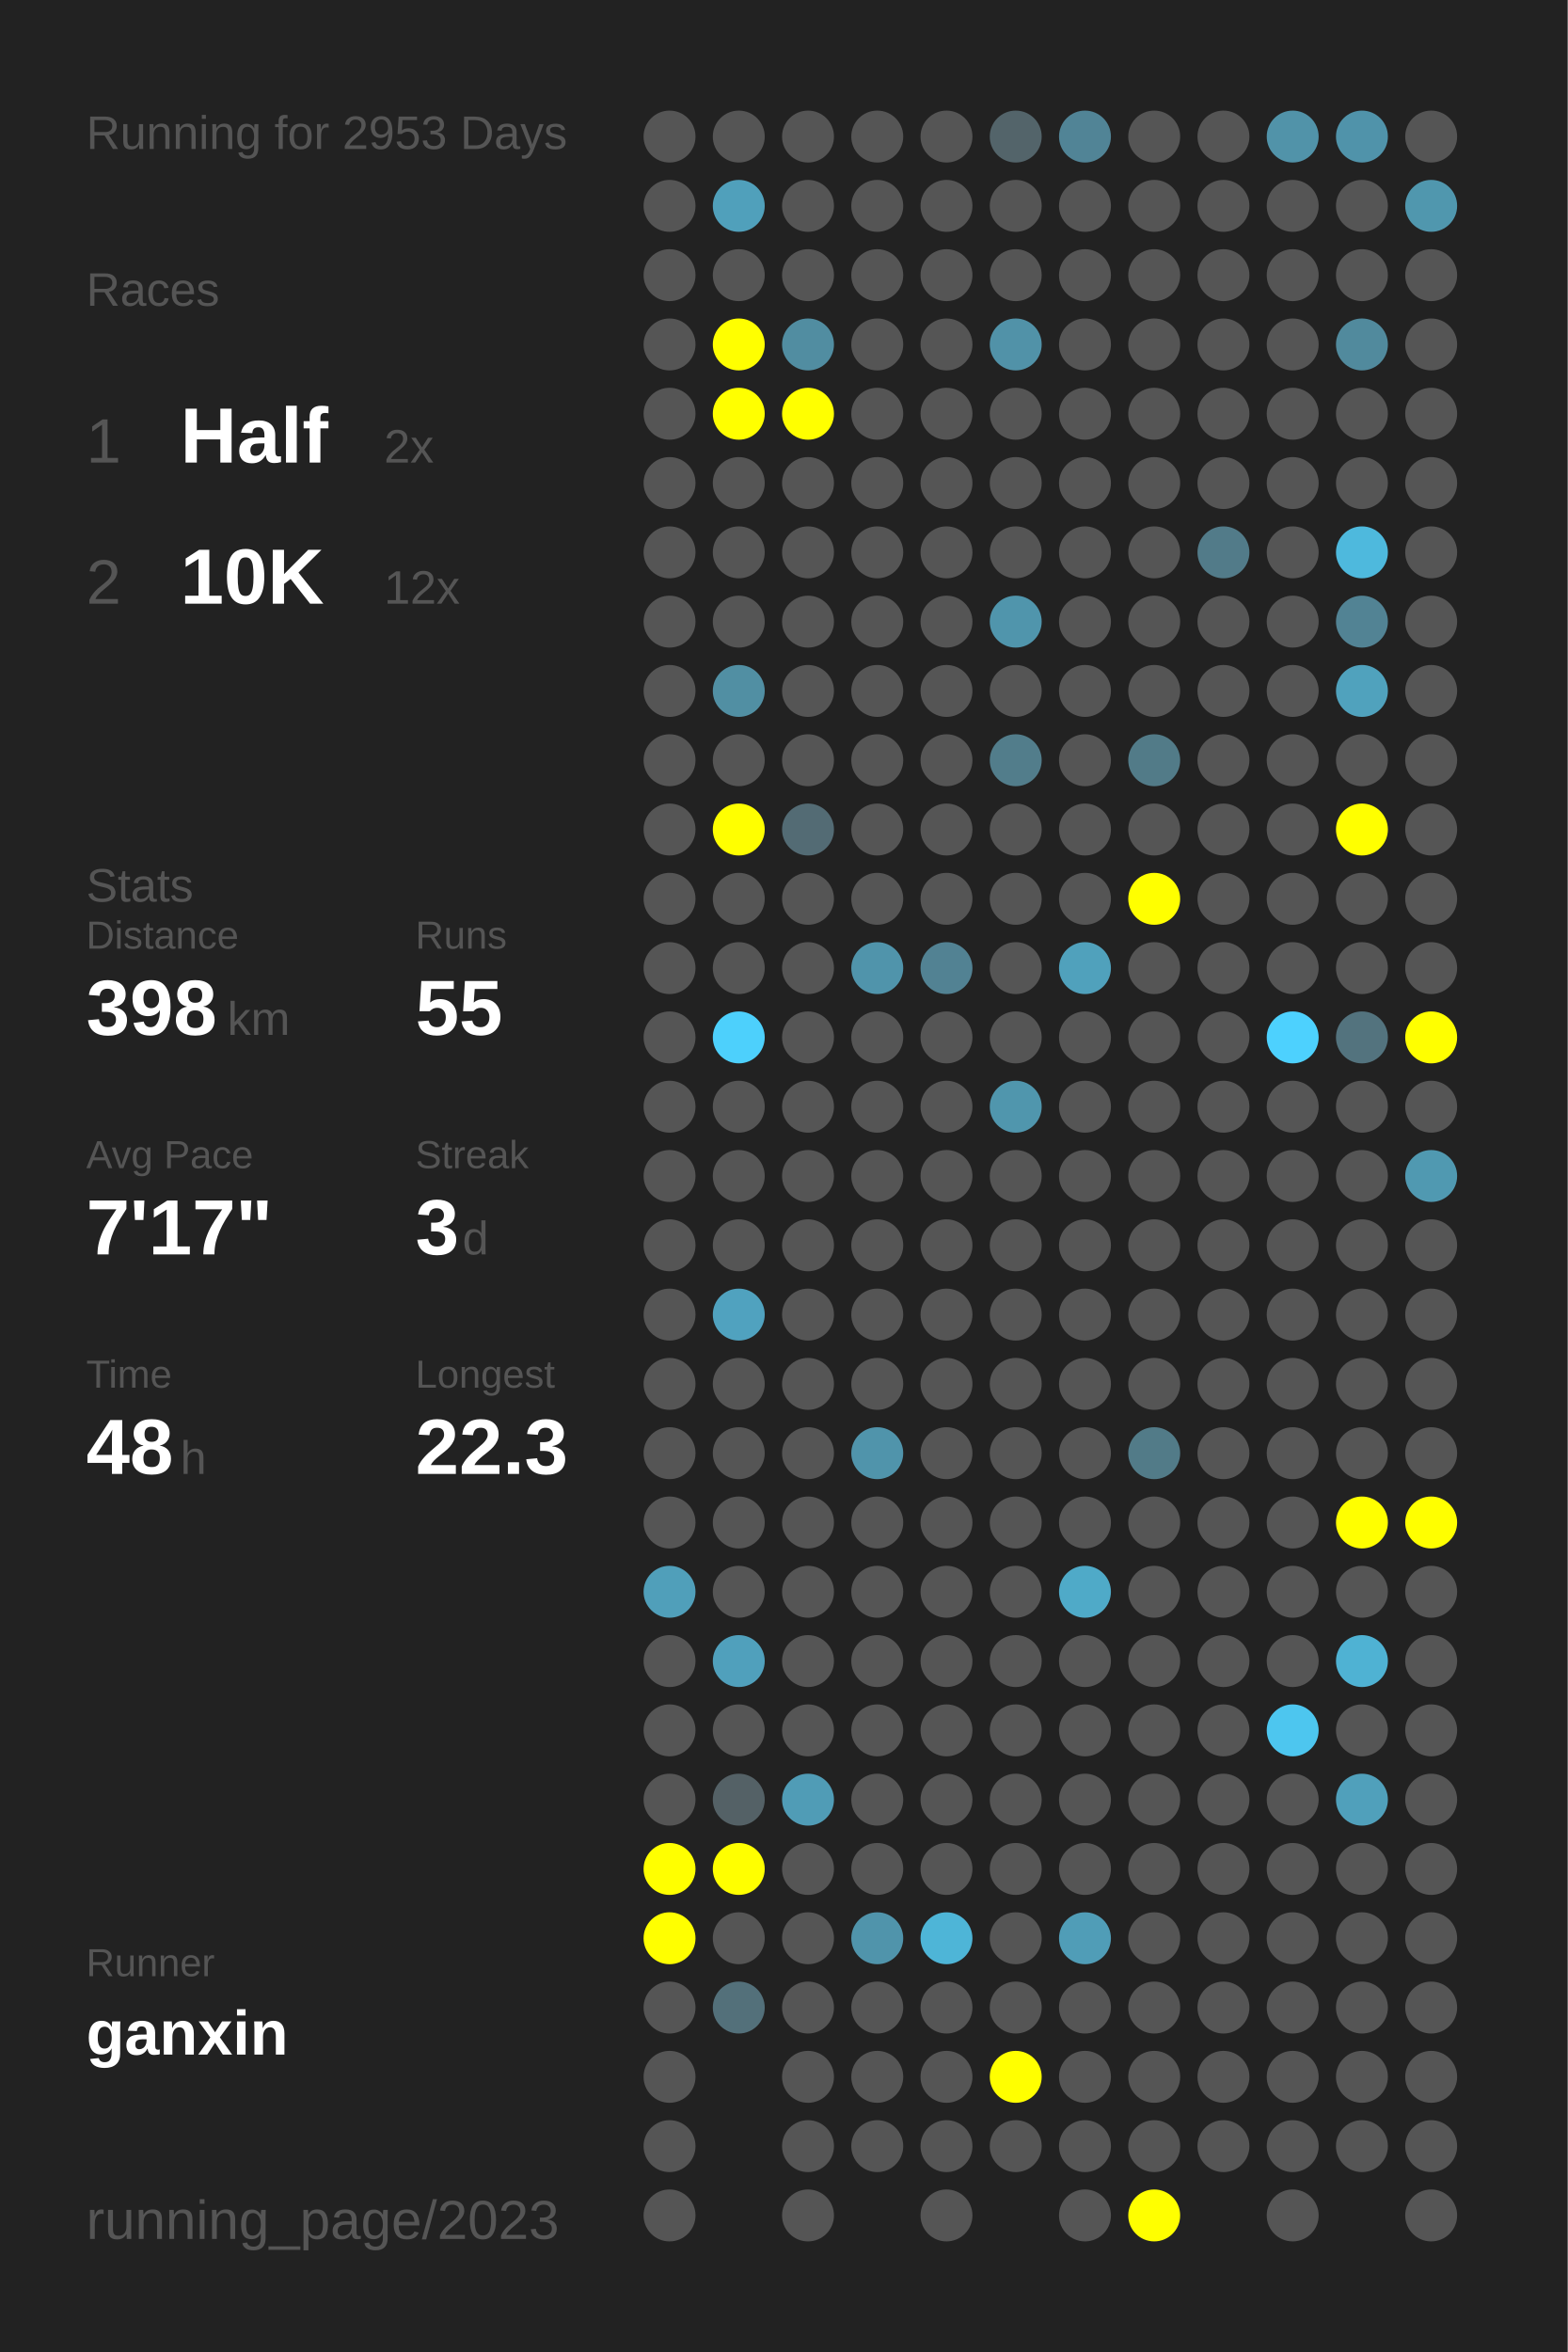
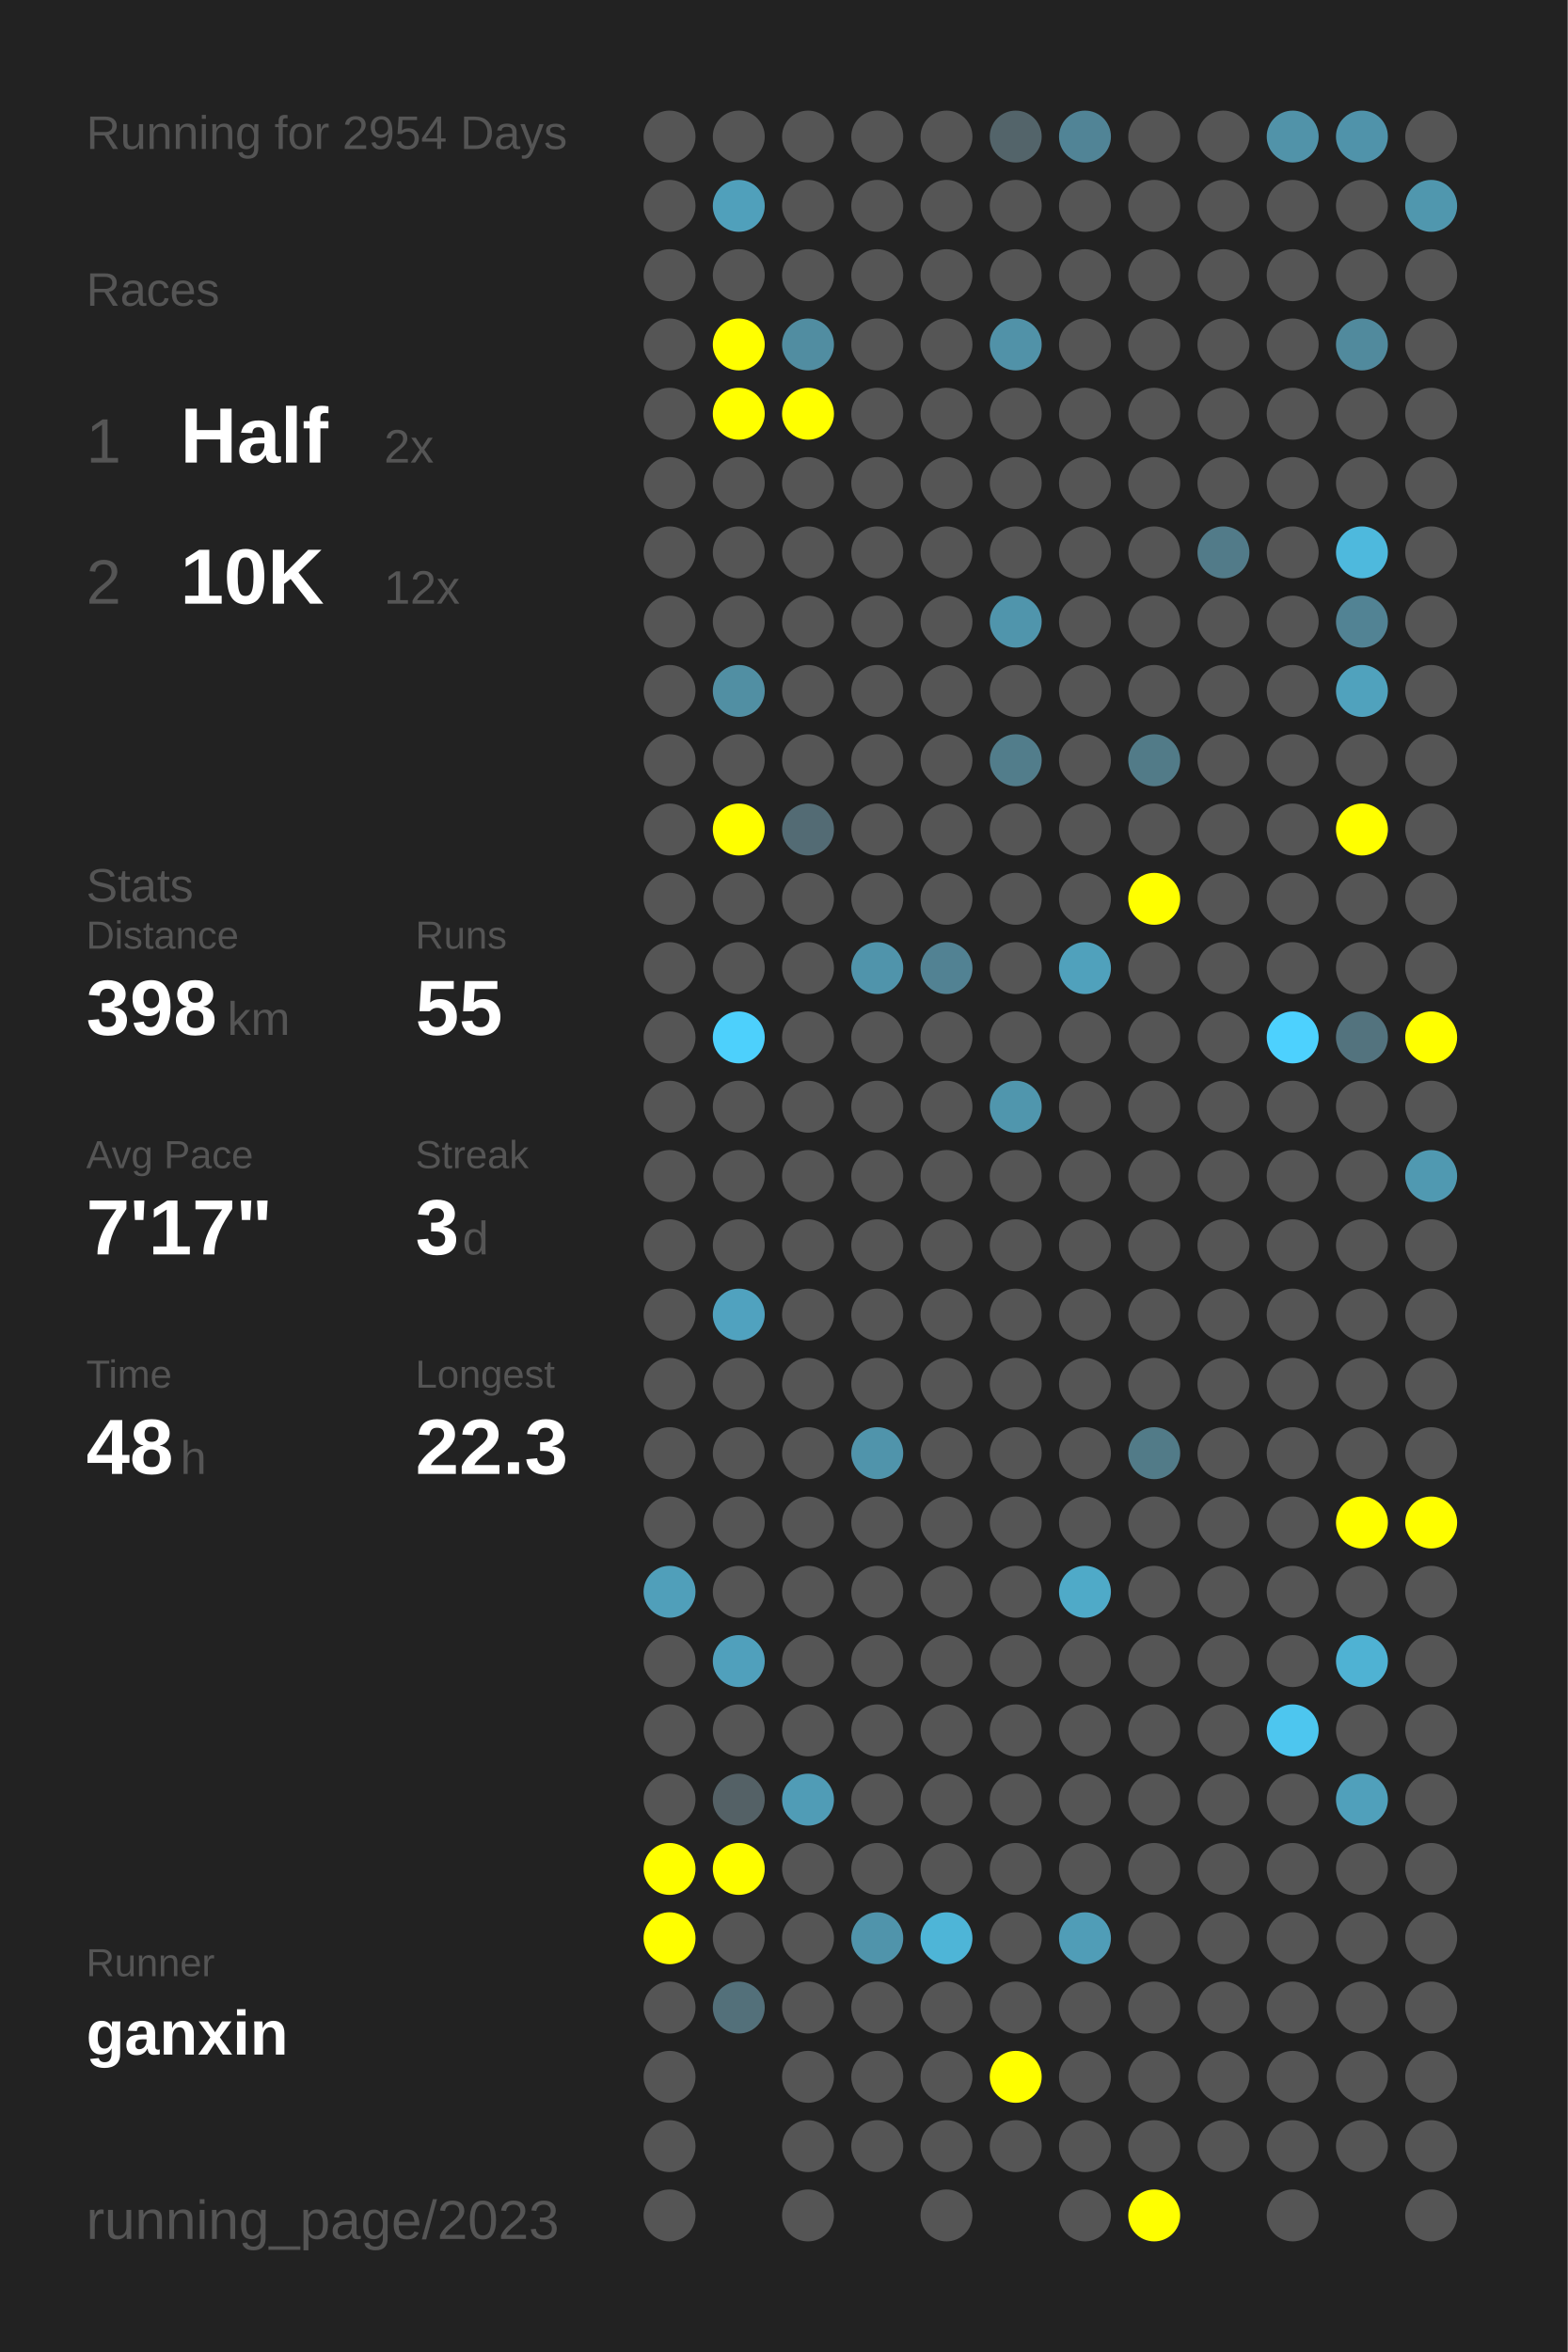
<svg xmlns="http://www.w3.org/2000/svg" baseProfile="full" height="300mm" version="1.1" viewBox="0,0,200,300" width="200mm">
  <defs />
  <rect fill="#222222" height="300" width="200" x="0" y="0" />
-   <text fill="#555555" style="font-size:6px; font-family:Arial;" x="11" y="19">Running for 2953 Days</text>
+   <text fill="#555555" style="font-size:6px; font-family:Arial;" x="11" y="19">Running for 2954 Days</text>
  <text fill="#555555" style="font-size:6px; font-family:Arial;" x="11" y="39">Races</text>
  <text fill="#555555" style="font-size:8px; font-family:Arial;" x="11" y="59">1</text>
  <text fill="#FFFFFF" style="font-size:10px; font-family:Arial; font-weight:bold;" x="23" y="59">Half</text>
  <text fill="#555555" style="font-size:6px; font-family:Arial;" x="49" y="59">2x</text>
  <text fill="#555555" style="font-size:8px; font-family:Arial;" x="11" y="77">2</text>
  <text fill="#FFFFFF" style="font-size:10px; font-family:Arial; font-weight:bold;" x="23" y="77">10K</text>
  <text fill="#555555" style="font-size:6px; font-family:Arial;" x="49" y="77">12x</text>
  <text fill="#555555" style="font-size:6px; font-family:Arial;" x="11" y="115">Stats</text>
  <text fill="#555555" style="font-size:5px; font-family:Arial;" x="11" y="121">Distance</text>
  <text fill="#FFFFFF" style="font-size:10px; font-family:Arial; font-weight:bold;" x="11" y="132">398</text>
  <text fill="#555555" style="font-size:6px; font-family:Arial;" x="29" y="132">km</text>
  <text fill="#555555" style="font-size:5px; font-family:Arial;" x="53" y="121">Runs</text>
  <text fill="#FFFFFF" style="font-size:10px; font-family:Arial; font-weight:bold;" x="53" y="132">55</text>
  <text fill="#555555" style="font-size:5px; font-family:Arial;" x="11" y="149">Avg Pace</text>
  <text fill="#FFFFFF" style="font-size:10px; font-family:Arial; font-weight:bold;" x="11" y="160">7'17"</text>
  <text fill="#555555" style="font-size:5px; font-family:Arial;" x="53" y="149">Streak</text>
  <text fill="#FFFFFF" style="font-size:10px; font-family:Arial; font-weight:bold;" x="53" y="160">3</text>
  <text fill="#555555" style="font-size:6px; font-family:Arial;" x="59" y="160">d</text>
  <text fill="#555555" style="font-size:5px; font-family:Arial;" x="11" y="177">Time</text>
  <text fill="#FFFFFF" style="font-size:10px; font-family:Arial; font-weight:bold;" x="11" y="188">48</text>
  <text fill="#555555" style="font-size:6px; font-family:Arial;" x="23" y="188">h</text>
  <text fill="#555555" style="font-size:5px; font-family:Arial;" x="53" y="177">Longest</text>
  <text fill="#FFFFFF" style="font-size:10px; font-family:Arial; font-weight:bold;" x="53" y="188">22.3</text>
  <text fill="#555555" style="font-size:5px; font-family:Arial;" x="11" y="252.065">Runner</text>
  <text fill="#FFFFFF" style="font-size:8px; font-family:Arial; font-weight:bold;" x="11" y="262.065">ganxin</text>
  <text fill="#555555" style="font-size:7px; font-family:Arial;" x="11" y="285.581">running_page/2023</text>
  <circle cx="85.417" cy="17.419" fill="#555555" r="3.312" />
  <circle cx="85.417" cy="26.258" fill="#555555" r="3.312" />
  <circle cx="85.417" cy="35.097" fill="#555555" r="3.312" />
  <circle cx="85.417" cy="43.935" fill="#555555" r="3.312" />
  <circle cx="85.417" cy="52.774" fill="#555555" r="3.312" />
  <circle cx="85.417" cy="61.613" fill="#555555" r="3.312" />
  <circle cx="85.417" cy="70.452" fill="#555555" r="3.312" />
  <circle cx="85.417" cy="79.29" fill="#555555" r="3.312" />
  <circle cx="85.417" cy="88.129" fill="#555555" r="3.312" />
  <circle cx="85.417" cy="96.968" fill="#555555" r="3.312" />
  <circle cx="85.417" cy="105.806" fill="#555555" r="3.312" />
  <circle cx="85.417" cy="114.645" fill="#555555" r="3.312" />
  <circle cx="85.417" cy="123.484" fill="#555555" r="3.312" />
  <circle cx="85.417" cy="132.323" fill="#555555" r="3.312" />
  <circle cx="85.417" cy="141.161" fill="#555555" r="3.312" />
  <circle cx="85.417" cy="150" fill="#555555" r="3.312" />
  <circle cx="85.417" cy="158.839" fill="#555555" r="3.312" />
  <circle cx="85.417" cy="167.677" fill="#555555" r="3.312" />
  <circle cx="85.417" cy="176.516" fill="#555555" r="3.312" />
  <circle cx="85.417" cy="185.355" fill="#555555" r="3.312" />
  <circle cx="85.417" cy="194.194" fill="#555555" r="3.312" />
  <circle cx="85.417" cy="203.032" fill="#509fba" r="3.312" />
  <circle cx="85.417" cy="211.871" fill="#555555" r="3.312" />
  <circle cx="85.417" cy="220.71" fill="#555555" r="3.312" />
  <circle cx="85.417" cy="229.548" fill="#555555" r="3.312" />
  <circle cx="85.417" cy="238.387" fill="#FFFF00" r="3.312" />
  <circle cx="85.417" cy="247.226" fill="#FFFF00" r="3.312" />
  <circle cx="85.417" cy="256.065" fill="#555555" r="3.312" />
  <circle cx="85.417" cy="264.903" fill="#555555" r="3.312" />
  <circle cx="85.417" cy="273.742" fill="#555555" r="3.312" />
  <circle cx="85.417" cy="282.581" fill="#555555" r="3.312" />
  <circle cx="94.25" cy="17.419" fill="#555555" r="3.312" />
  <circle cx="94.25" cy="26.258" fill="#50a0bb" r="3.312" />
  <circle cx="94.25" cy="35.097" fill="#555555" r="3.312" />
  <circle cx="94.25" cy="43.935" fill="#FFFF00" r="3.312" />
  <circle cx="94.25" cy="52.774" fill="#FFFF00" r="3.312" />
  <circle cx="94.25" cy="61.613" fill="#555555" r="3.312" />
  <circle cx="94.25" cy="70.452" fill="#555555" r="3.312" />
  <circle cx="94.25" cy="79.29" fill="#555555" r="3.312" />
  <circle cx="94.25" cy="88.129" fill="#518fa3" r="3.312" />
  <circle cx="94.25" cy="96.968" fill="#555555" r="3.312" />
  <circle cx="94.25" cy="105.806" fill="#FFFF00" r="3.312" />
  <circle cx="94.25" cy="114.645" fill="#555555" r="3.312" />
  <circle cx="94.25" cy="123.484" fill="#555555" r="3.312" />
  <circle cx="94.25" cy="132.323" fill="#4dd0fc" r="3.312" />
  <circle cx="94.25" cy="141.161" fill="#555555" r="3.312" />
  <circle cx="94.25" cy="150" fill="#555555" r="3.312" />
  <circle cx="94.25" cy="158.839" fill="#555555" r="3.312" />
  <circle cx="94.25" cy="167.677" fill="#50a2bf" r="3.312" />
  <circle cx="94.25" cy="176.516" fill="#555555" r="3.312" />
  <circle cx="94.25" cy="185.355" fill="#555555" r="3.312" />
  <circle cx="94.25" cy="194.194" fill="#555555" r="3.312" />
  <circle cx="94.25" cy="203.032" fill="#555555" r="3.312" />
  <circle cx="94.25" cy="211.871" fill="#50a0bc" r="3.312" />
  <circle cx="94.25" cy="220.71" fill="#555555" r="3.312" />
  <circle cx="94.25" cy="229.548" fill="#546166" r="3.312" />
  <circle cx="94.25" cy="238.387" fill="#FFFF00" r="3.312" />
  <circle cx="94.25" cy="247.226" fill="#555555" r="3.312" />
  <circle cx="94.25" cy="256.065" fill="#53707a" r="3.312" />
  <circle cx="103.083" cy="17.419" fill="#555555" r="3.312" />
  <circle cx="103.083" cy="26.258" fill="#555555" r="3.312" />
  <circle cx="103.083" cy="35.097" fill="#555555" r="3.312" />
  <circle cx="103.083" cy="43.935" fill="#518da1" r="3.312" />
  <circle cx="103.083" cy="52.774" fill="#FFFF00" r="3.312" />
  <circle cx="103.083" cy="61.613" fill="#555555" r="3.312" />
  <circle cx="103.083" cy="70.452" fill="#555555" r="3.312" />
  <circle cx="103.083" cy="79.29" fill="#555555" r="3.312" />
  <circle cx="103.083" cy="88.129" fill="#555555" r="3.312" />
  <circle cx="103.083" cy="96.968" fill="#555555" r="3.312" />
  <circle cx="103.083" cy="105.806" fill="#536b74" r="3.312" />
  <circle cx="103.083" cy="114.645" fill="#555555" r="3.312" />
  <circle cx="103.083" cy="123.484" fill="#555555" r="3.312" />
  <circle cx="103.083" cy="132.323" fill="#555555" r="3.312" />
  <circle cx="103.083" cy="141.161" fill="#555555" r="3.312" />
  <circle cx="103.083" cy="150" fill="#555555" r="3.312" />
  <circle cx="103.083" cy="158.839" fill="#555555" r="3.312" />
  <circle cx="103.083" cy="167.677" fill="#555555" r="3.312" />
  <circle cx="103.083" cy="176.516" fill="#555555" r="3.312" />
  <circle cx="103.083" cy="185.355" fill="#555555" r="3.312" />
  <circle cx="103.083" cy="194.194" fill="#555555" r="3.312" />
  <circle cx="103.083" cy="203.032" fill="#555555" r="3.312" />
  <circle cx="103.083" cy="211.871" fill="#555555" r="3.312" />
  <circle cx="103.083" cy="220.71" fill="#555555" r="3.312" />
  <circle cx="103.083" cy="229.548" fill="#509cb6" r="3.312" />
  <circle cx="103.083" cy="238.387" fill="#555555" r="3.312" />
  <circle cx="103.083" cy="247.226" fill="#555555" r="3.312" />
  <circle cx="103.083" cy="256.065" fill="#555555" r="3.312" />
  <circle cx="103.083" cy="264.903" fill="#555555" r="3.312" />
  <circle cx="103.083" cy="273.742" fill="#555555" r="3.312" />
  <circle cx="103.083" cy="282.581" fill="#555555" r="3.312" />
  <circle cx="111.917" cy="17.419" fill="#555555" r="3.312" />
  <circle cx="111.917" cy="26.258" fill="#555555" r="3.312" />
  <circle cx="111.917" cy="35.097" fill="#555555" r="3.312" />
  <circle cx="111.917" cy="43.935" fill="#555555" r="3.312" />
  <circle cx="111.917" cy="52.774" fill="#555555" r="3.312" />
  <circle cx="111.917" cy="61.613" fill="#555555" r="3.312" />
  <circle cx="111.917" cy="70.452" fill="#555555" r="3.312" />
  <circle cx="111.917" cy="79.29" fill="#555555" r="3.312" />
  <circle cx="111.917" cy="88.129" fill="#555555" r="3.312" />
  <circle cx="111.917" cy="96.968" fill="#555555" r="3.312" />
  <circle cx="111.917" cy="105.806" fill="#555555" r="3.312" />
  <circle cx="111.917" cy="114.645" fill="#555555" r="3.312" />
  <circle cx="111.917" cy="123.484" fill="#5094ab" r="3.312" />
  <circle cx="111.917" cy="132.323" fill="#555555" r="3.312" />
  <circle cx="111.917" cy="141.161" fill="#555555" r="3.312" />
  <circle cx="111.917" cy="150" fill="#555555" r="3.312" />
  <circle cx="111.917" cy="158.839" fill="#555555" r="3.312" />
  <circle cx="111.917" cy="167.677" fill="#555555" r="3.312" />
  <circle cx="111.917" cy="176.516" fill="#555555" r="3.312" />
  <circle cx="111.917" cy="185.355" fill="#5094ab" r="3.312" />
  <circle cx="111.917" cy="194.194" fill="#555555" r="3.312" />
  <circle cx="111.917" cy="203.032" fill="#555555" r="3.312" />
  <circle cx="111.917" cy="211.871" fill="#555555" r="3.312" />
  <circle cx="111.917" cy="220.71" fill="#555555" r="3.312" />
  <circle cx="111.917" cy="229.548" fill="#555555" r="3.312" />
  <circle cx="111.917" cy="238.387" fill="#555555" r="3.312" />
  <circle cx="111.917" cy="247.226" fill="#5094ab" r="3.312" />
  <circle cx="111.917" cy="256.065" fill="#555555" r="3.312" />
  <circle cx="111.917" cy="264.903" fill="#555555" r="3.312" />
  <circle cx="111.917" cy="273.742" fill="#555555" r="3.312" />
  <circle cx="120.75" cy="17.419" fill="#555555" r="3.312" />
  <circle cx="120.75" cy="26.258" fill="#555555" r="3.312" />
  <circle cx="120.75" cy="35.097" fill="#555555" r="3.312" />
  <circle cx="120.75" cy="43.935" fill="#555555" r="3.312" />
  <circle cx="120.75" cy="52.774" fill="#555555" r="3.312" />
  <circle cx="120.75" cy="61.613" fill="#555555" r="3.312" />
  <circle cx="120.75" cy="70.452" fill="#555555" r="3.312" />
  <circle cx="120.75" cy="79.29" fill="#555555" r="3.312" />
  <circle cx="120.75" cy="88.129" fill="#555555" r="3.312" />
  <circle cx="120.75" cy="96.968" fill="#555555" r="3.312" />
  <circle cx="120.75" cy="105.806" fill="#555555" r="3.312" />
  <circle cx="120.75" cy="114.645" fill="#555555" r="3.312" />
  <circle cx="120.75" cy="123.484" fill="#528293" r="3.312" />
  <circle cx="120.75" cy="132.323" fill="#555555" r="3.312" />
  <circle cx="120.75" cy="141.161" fill="#555555" r="3.312" />
  <circle cx="120.75" cy="150" fill="#555555" r="3.312" />
  <circle cx="120.75" cy="158.839" fill="#555555" r="3.312" />
  <circle cx="120.75" cy="167.677" fill="#555555" r="3.312" />
  <circle cx="120.75" cy="176.516" fill="#555555" r="3.312" />
  <circle cx="120.75" cy="185.355" fill="#555555" r="3.312" />
  <circle cx="120.75" cy="194.194" fill="#555555" r="3.312" />
  <circle cx="120.75" cy="203.032" fill="#555555" r="3.312" />
  <circle cx="120.75" cy="211.871" fill="#555555" r="3.312" />
  <circle cx="120.75" cy="220.71" fill="#555555" r="3.312" />
  <circle cx="120.75" cy="229.548" fill="#555555" r="3.312" />
  <circle cx="120.75" cy="238.387" fill="#555555" r="3.312" />
  <circle cx="120.75" cy="247.226" fill="#4eb5d7" r="3.312" />
  <circle cx="120.75" cy="256.065" fill="#555555" r="3.312" />
  <circle cx="120.75" cy="264.903" fill="#555555" r="3.312" />
  <circle cx="120.75" cy="273.742" fill="#555555" r="3.312" />
  <circle cx="120.75" cy="282.581" fill="#555555" r="3.312" />
  <circle cx="129.583" cy="17.419" fill="#53646a" r="3.312" />
  <circle cx="129.583" cy="26.258" fill="#555555" r="3.312" />
  <circle cx="129.583" cy="35.097" fill="#555555" r="3.312" />
  <circle cx="129.583" cy="43.935" fill="#5192a8" r="3.312" />
  <circle cx="129.583" cy="52.774" fill="#555555" r="3.312" />
  <circle cx="129.583" cy="61.613" fill="#555555" r="3.312" />
  <circle cx="129.583" cy="70.452" fill="#555555" r="3.312" />
  <circle cx="129.583" cy="79.29" fill="#5095ac" r="3.312" />
  <circle cx="129.583" cy="88.129" fill="#555555" r="3.312" />
  <circle cx="129.583" cy="96.968" fill="#527d8b" r="3.312" />
  <circle cx="129.583" cy="105.806" fill="#555555" r="3.312" />
  <circle cx="129.583" cy="114.645" fill="#555555" r="3.312" />
  <circle cx="129.583" cy="123.484" fill="#555555" r="3.312" />
  <circle cx="129.583" cy="132.323" fill="#555555" r="3.312" />
  <circle cx="129.583" cy="141.161" fill="#5096ad" r="3.312" />
  <circle cx="129.583" cy="150" fill="#555555" r="3.312" />
  <circle cx="129.583" cy="158.839" fill="#555555" r="3.312" />
  <circle cx="129.583" cy="167.677" fill="#555555" r="3.312" />
  <circle cx="129.583" cy="176.516" fill="#555555" r="3.312" />
  <circle cx="129.583" cy="185.355" fill="#555555" r="3.312" />
  <circle cx="129.583" cy="194.194" fill="#555555" r="3.312" />
  <circle cx="129.583" cy="203.032" fill="#555555" r="3.312" />
  <circle cx="129.583" cy="211.871" fill="#555555" r="3.312" />
  <circle cx="129.583" cy="220.71" fill="#555555" r="3.312" />
  <circle cx="129.583" cy="229.548" fill="#555555" r="3.312" />
  <circle cx="129.583" cy="238.387" fill="#555555" r="3.312" />
  <circle cx="129.583" cy="247.226" fill="#555555" r="3.312" />
  <circle cx="129.583" cy="256.065" fill="#555555" r="3.312" />
  <circle cx="129.583" cy="264.903" fill="#FFFF00" r="3.312" />
  <circle cx="129.583" cy="273.742" fill="#555555" r="3.312" />
  <circle cx="138.417" cy="17.419" fill="#518496" r="3.312" />
  <circle cx="138.417" cy="26.258" fill="#555555" r="3.312" />
  <circle cx="138.417" cy="35.097" fill="#555555" r="3.312" />
  <circle cx="138.417" cy="43.935" fill="#555555" r="3.312" />
  <circle cx="138.417" cy="52.774" fill="#555555" r="3.312" />
  <circle cx="138.417" cy="61.613" fill="#555555" r="3.312" />
  <circle cx="138.417" cy="70.452" fill="#555555" r="3.312" />
  <circle cx="138.417" cy="79.29" fill="#555555" r="3.312" />
  <circle cx="138.417" cy="88.129" fill="#555555" r="3.312" />
  <circle cx="138.417" cy="96.968" fill="#555555" r="3.312" />
  <circle cx="138.417" cy="105.806" fill="#555555" r="3.312" />
  <circle cx="138.417" cy="114.645" fill="#555555" r="3.312" />
  <circle cx="138.417" cy="123.484" fill="#50a1bc" r="3.312" />
  <circle cx="138.417" cy="132.323" fill="#555555" r="3.312" />
  <circle cx="138.417" cy="141.161" fill="#555555" r="3.312" />
  <circle cx="138.417" cy="150" fill="#555555" r="3.312" />
  <circle cx="138.417" cy="158.839" fill="#555555" r="3.312" />
  <circle cx="138.417" cy="167.677" fill="#555555" r="3.312" />
  <circle cx="138.417" cy="176.516" fill="#555555" r="3.312" />
  <circle cx="138.417" cy="185.355" fill="#555555" r="3.312" />
  <circle cx="138.417" cy="194.194" fill="#555555" r="3.312" />
  <circle cx="138.417" cy="203.032" fill="#4faac8" r="3.312" />
  <circle cx="138.417" cy="211.871" fill="#555555" r="3.312" />
  <circle cx="138.417" cy="220.71" fill="#555555" r="3.312" />
  <circle cx="138.417" cy="229.548" fill="#555555" r="3.312" />
  <circle cx="138.417" cy="238.387" fill="#555555" r="3.312" />
  <circle cx="138.417" cy="247.226" fill="#509db7" r="3.312" />
  <circle cx="138.417" cy="256.065" fill="#555555" r="3.312" />
  <circle cx="138.417" cy="264.903" fill="#555555" r="3.312" />
  <circle cx="138.417" cy="273.742" fill="#555555" r="3.312" />
  <circle cx="138.417" cy="282.581" fill="#555555" r="3.312" />
  <circle cx="147.25" cy="17.419" fill="#555555" r="3.312" />
  <circle cx="147.25" cy="26.258" fill="#555555" r="3.312" />
  <circle cx="147.25" cy="35.097" fill="#555555" r="3.312" />
  <circle cx="147.25" cy="43.935" fill="#555555" r="3.312" />
  <circle cx="147.25" cy="52.774" fill="#555555" r="3.312" />
  <circle cx="147.25" cy="61.613" fill="#555555" r="3.312" />
  <circle cx="147.25" cy="70.452" fill="#555555" r="3.312" />
  <circle cx="147.25" cy="79.29" fill="#555555" r="3.312" />
  <circle cx="147.25" cy="88.129" fill="#555555" r="3.312" />
  <circle cx="147.25" cy="96.968" fill="#527b88" r="3.312" />
  <circle cx="147.25" cy="105.806" fill="#555555" r="3.312" />
  <circle cx="147.25" cy="114.645" fill="#FFFF00" r="3.312" />
  <circle cx="147.25" cy="123.484" fill="#555555" r="3.312" />
  <circle cx="147.25" cy="132.323" fill="#555555" r="3.312" />
  <circle cx="147.25" cy="141.161" fill="#555555" r="3.312" />
  <circle cx="147.25" cy="150" fill="#555555" r="3.312" />
  <circle cx="147.25" cy="158.839" fill="#555555" r="3.312" />
  <circle cx="147.25" cy="167.677" fill="#555555" r="3.312" />
  <circle cx="147.25" cy="176.516" fill="#555555" r="3.312" />
  <circle cx="147.25" cy="185.355" fill="#527b88" r="3.312" />
  <circle cx="147.25" cy="194.194" fill="#555555" r="3.312" />
  <circle cx="147.25" cy="203.032" fill="#555555" r="3.312" />
  <circle cx="147.25" cy="211.871" fill="#555555" r="3.312" />
  <circle cx="147.25" cy="220.71" fill="#555555" r="3.312" />
  <circle cx="147.25" cy="229.548" fill="#555555" r="3.312" />
  <circle cx="147.25" cy="238.387" fill="#555555" r="3.312" />
  <circle cx="147.25" cy="247.226" fill="#555555" r="3.312" />
  <circle cx="147.25" cy="256.065" fill="#555555" r="3.312" />
  <circle cx="147.25" cy="264.903" fill="#555555" r="3.312" />
  <circle cx="147.25" cy="273.742" fill="#555555" r="3.312" />
  <circle cx="147.25" cy="282.581" fill="#FFFF00" r="3.312" />
  <circle cx="156.083" cy="17.419" fill="#555555" r="3.312" />
  <circle cx="156.083" cy="26.258" fill="#555555" r="3.312" />
  <circle cx="156.083" cy="35.097" fill="#555555" r="3.312" />
  <circle cx="156.083" cy="43.935" fill="#555555" r="3.312" />
  <circle cx="156.083" cy="52.774" fill="#555555" r="3.312" />
  <circle cx="156.083" cy="61.613" fill="#555555" r="3.312" />
  <circle cx="156.083" cy="70.452" fill="#527b89" r="3.312" />
  <circle cx="156.083" cy="79.29" fill="#555555" r="3.312" />
  <circle cx="156.083" cy="88.129" fill="#555555" r="3.312" />
  <circle cx="156.083" cy="96.968" fill="#555555" r="3.312" />
  <circle cx="156.083" cy="105.806" fill="#555555" r="3.312" />
  <circle cx="156.083" cy="114.645" fill="#555555" r="3.312" />
  <circle cx="156.083" cy="123.484" fill="#555555" r="3.312" />
  <circle cx="156.083" cy="132.323" fill="#555555" r="3.312" />
  <circle cx="156.083" cy="141.161" fill="#555555" r="3.312" />
  <circle cx="156.083" cy="150" fill="#555555" r="3.312" />
  <circle cx="156.083" cy="158.839" fill="#555555" r="3.312" />
  <circle cx="156.083" cy="167.677" fill="#555555" r="3.312" />
  <circle cx="156.083" cy="176.516" fill="#555555" r="3.312" />
  <circle cx="156.083" cy="185.355" fill="#555555" r="3.312" />
  <circle cx="156.083" cy="194.194" fill="#555555" r="3.312" />
  <circle cx="156.083" cy="203.032" fill="#555555" r="3.312" />
  <circle cx="156.083" cy="211.871" fill="#555555" r="3.312" />
  <circle cx="156.083" cy="220.71" fill="#555555" r="3.312" />
  <circle cx="156.083" cy="229.548" fill="#555555" r="3.312" />
  <circle cx="156.083" cy="238.387" fill="#555555" r="3.312" />
  <circle cx="156.083" cy="247.226" fill="#555555" r="3.312" />
  <circle cx="156.083" cy="256.065" fill="#555555" r="3.312" />
  <circle cx="156.083" cy="264.903" fill="#555555" r="3.312" />
  <circle cx="156.083" cy="273.742" fill="#555555" r="3.312" />
  <circle cx="164.917" cy="17.419" fill="#5193a9" r="3.312" />
  <circle cx="164.917" cy="26.258" fill="#555555" r="3.312" />
  <circle cx="164.917" cy="35.097" fill="#555555" r="3.312" />
  <circle cx="164.917" cy="43.935" fill="#555555" r="3.312" />
  <circle cx="164.917" cy="52.774" fill="#555555" r="3.312" />
  <circle cx="164.917" cy="61.613" fill="#555555" r="3.312" />
  <circle cx="164.917" cy="70.452" fill="#555555" r="3.312" />
  <circle cx="164.917" cy="79.29" fill="#555555" r="3.312" />
  <circle cx="164.917" cy="88.129" fill="#555555" r="3.312" />
  <circle cx="164.917" cy="96.968" fill="#555555" r="3.312" />
  <circle cx="164.917" cy="105.806" fill="#555555" r="3.312" />
  <circle cx="164.917" cy="114.645" fill="#555555" r="3.312" />
  <circle cx="164.917" cy="123.484" fill="#555555" r="3.312" />
  <circle cx="164.917" cy="132.323" fill="#4dd1fe" r="3.312" />
  <circle cx="164.917" cy="141.161" fill="#555555" r="3.312" />
  <circle cx="164.917" cy="150" fill="#555555" r="3.312" />
  <circle cx="164.917" cy="158.839" fill="#555555" r="3.312" />
  <circle cx="164.917" cy="167.677" fill="#555555" r="3.312" />
  <circle cx="164.917" cy="176.516" fill="#555555" r="3.312" />
  <circle cx="164.917" cy="185.355" fill="#555555" r="3.312" />
  <circle cx="164.917" cy="194.194" fill="#555555" r="3.312" />
  <circle cx="164.917" cy="203.032" fill="#555555" r="3.312" />
  <circle cx="164.917" cy="211.871" fill="#555555" r="3.312" />
  <circle cx="164.917" cy="220.71" fill="#4dc6ef" r="3.312" />
  <circle cx="164.917" cy="229.548" fill="#555555" r="3.312" />
  <circle cx="164.917" cy="238.387" fill="#555555" r="3.312" />
  <circle cx="164.917" cy="247.226" fill="#555555" r="3.312" />
  <circle cx="164.917" cy="256.065" fill="#555555" r="3.312" />
  <circle cx="164.917" cy="264.903" fill="#555555" r="3.312" />
  <circle cx="164.917" cy="273.742" fill="#555555" r="3.312" />
  <circle cx="164.917" cy="282.581" fill="#555555" r="3.312" />
  <circle cx="173.75" cy="17.419" fill="#5093aa" r="3.312" />
  <circle cx="173.75" cy="26.258" fill="#555555" r="3.312" />
  <circle cx="173.75" cy="35.097" fill="#555555" r="3.312" />
  <circle cx="173.75" cy="43.935" fill="#518a9d" r="3.312" />
  <circle cx="173.75" cy="52.774" fill="#555555" r="3.312" />
  <circle cx="173.75" cy="61.613" fill="#555555" r="3.312" />
  <circle cx="173.75" cy="70.452" fill="#4eb9dd" r="3.312" />
  <circle cx="173.75" cy="79.29" fill="#528394" r="3.312" />
  <circle cx="173.75" cy="88.129" fill="#50a2bd" r="3.312" />
  <circle cx="173.75" cy="96.968" fill="#555555" r="3.312" />
  <circle cx="173.75" cy="105.806" fill="#FFFF00" r="3.312" />
  <circle cx="173.75" cy="114.645" fill="#555555" r="3.312" />
  <circle cx="173.75" cy="123.484" fill="#555555" r="3.312" />
  <circle cx="173.75" cy="132.323" fill="#53737e" r="3.312" />
  <circle cx="173.75" cy="141.161" fill="#555555" r="3.312" />
  <circle cx="173.75" cy="150" fill="#555555" r="3.312" />
  <circle cx="173.75" cy="158.839" fill="#555555" r="3.312" />
  <circle cx="173.75" cy="167.677" fill="#555555" r="3.312" />
  <circle cx="173.75" cy="176.516" fill="#555555" r="3.312" />
  <circle cx="173.75" cy="185.355" fill="#555555" r="3.312" />
  <circle cx="173.75" cy="194.194" fill="#FFFF00" r="3.312" />
  <circle cx="173.75" cy="203.032" fill="#555555" r="3.312" />
  <circle cx="173.75" cy="211.871" fill="#4fb2d3" r="3.312" />
  <circle cx="173.75" cy="220.71" fill="#555555" r="3.312" />
  <circle cx="173.75" cy="229.548" fill="#50a0bb" r="3.312" />
  <circle cx="173.75" cy="238.387" fill="#555555" r="3.312" />
  <circle cx="173.75" cy="247.226" fill="#555555" r="3.312" />
  <circle cx="173.75" cy="256.065" fill="#555555" r="3.312" />
  <circle cx="173.75" cy="264.903" fill="#555555" r="3.312" />
  <circle cx="173.75" cy="273.742" fill="#555555" r="3.312" />
  <circle cx="182.583" cy="17.419" fill="#555555" r="3.312" />
  <circle cx="182.583" cy="26.258" fill="#5097ae" r="3.312" />
  <circle cx="182.583" cy="35.097" fill="#555555" r="3.312" />
  <circle cx="182.583" cy="43.935" fill="#555555" r="3.312" />
  <circle cx="182.583" cy="52.774" fill="#555555" r="3.312" />
  <circle cx="182.583" cy="61.613" fill="#555555" r="3.312" />
  <circle cx="182.583" cy="70.452" fill="#555555" r="3.312" />
  <circle cx="182.583" cy="79.29" fill="#555555" r="3.312" />
  <circle cx="182.583" cy="88.129" fill="#555555" r="3.312" />
  <circle cx="182.583" cy="96.968" fill="#555555" r="3.312" />
  <circle cx="182.583" cy="105.806" fill="#555555" r="3.312" />
  <circle cx="182.583" cy="114.645" fill="#555555" r="3.312" />
  <circle cx="182.583" cy="123.484" fill="#555555" r="3.312" />
  <circle cx="182.583" cy="132.323" fill="#FFFF00" r="3.312" />
  <circle cx="182.583" cy="141.161" fill="#555555" r="3.312" />
  <circle cx="182.583" cy="150" fill="#5099b1" r="3.312" />
  <circle cx="182.583" cy="158.839" fill="#555555" r="3.312" />
  <circle cx="182.583" cy="167.677" fill="#555555" r="3.312" />
  <circle cx="182.583" cy="176.516" fill="#555555" r="3.312" />
  <circle cx="182.583" cy="185.355" fill="#555555" r="3.312" />
  <circle cx="182.583" cy="194.194" fill="#FFFF00" r="3.312" />
  <circle cx="182.583" cy="203.032" fill="#555555" r="3.312" />
  <circle cx="182.583" cy="211.871" fill="#555555" r="3.312" />
  <circle cx="182.583" cy="220.71" fill="#555555" r="3.312" />
  <circle cx="182.583" cy="229.548" fill="#555555" r="3.312" />
  <circle cx="182.583" cy="238.387" fill="#555555" r="3.312" />
  <circle cx="182.583" cy="247.226" fill="#555555" r="3.312" />
  <circle cx="182.583" cy="256.065" fill="#555555" r="3.312" />
  <circle cx="182.583" cy="264.903" fill="#555555" r="3.312" />
  <circle cx="182.583" cy="273.742" fill="#555555" r="3.312" />
  <circle cx="182.583" cy="282.581" fill="#555555" r="3.312" />
</svg>
